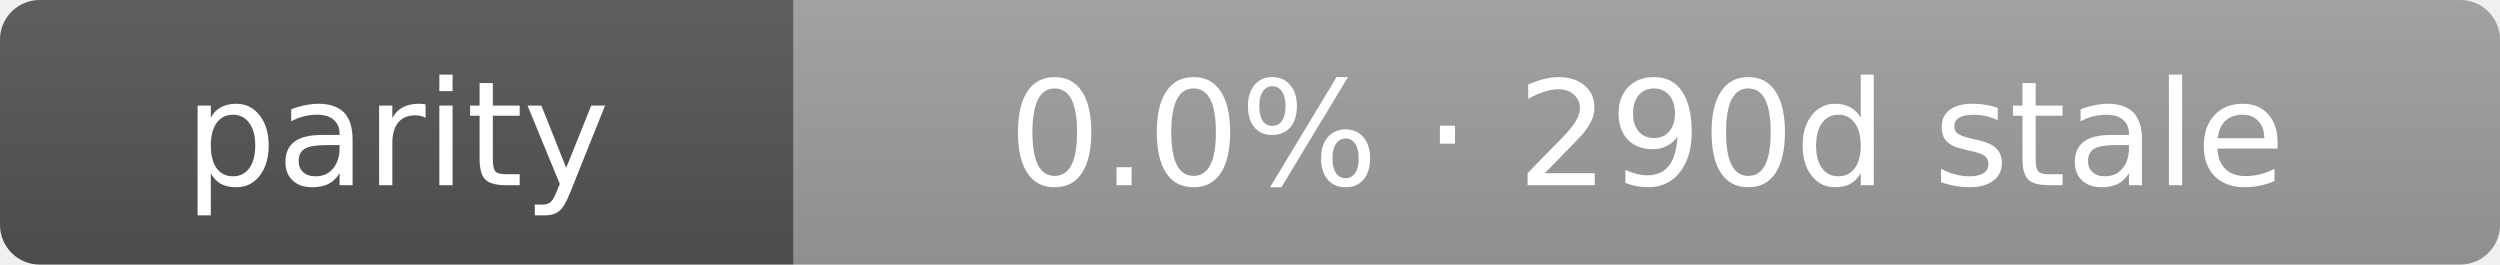
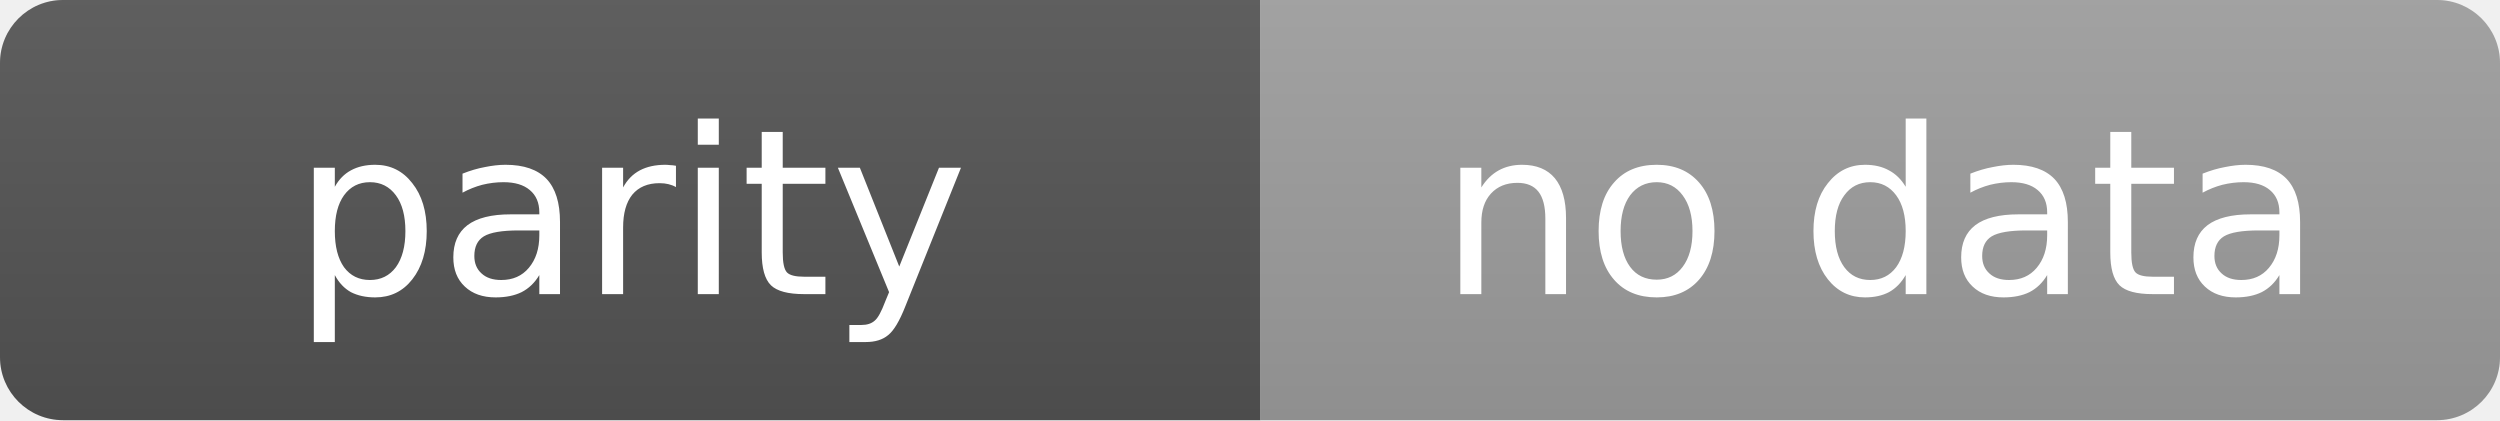
- <svg xmlns="http://www.w3.org/2000/svg" width="189" height="20" role="img" aria-label="parity: 0.0% · 290d stale">
+ <svg xmlns="http://www.w3.org/2000/svg" width="119" height="20" role="img" aria-label="parity: no data">
  <linearGradient id="s" x2="0" y2="100%">
    <stop offset="0" stop-color="#bbb" stop-opacity=".1" />
    <stop offset="1" stop-opacity=".1" />
  </linearGradient>
  <clipPath id="r">
-     <rect width="189" height="20" rx="3" fill="#fff" />
+     <rect width="119" height="20" rx="3" fill="#fff" />
  </clipPath>
  <g clip-path="url(#r)">
    <rect width="60" height="20" fill="#555" />
-     <rect x="60" width="129" height="20" fill="#9f9f9f" />
-     <rect width="189" height="20" fill="url(#s)" />
+     <rect x="60" width="59" height="20" fill="#9f9f9f" />
+     <rect width="119" height="20" fill="url(#s)" />
  </g>
  <g fill="#fff" text-anchor="middle" font-family="Verdana,Geneva,DejaVu Sans,sans-serif" text-rendering="geometricPrecision" font-size="11">
    <text x="30.0" y="14">parity</text>
-     <text x="124.5" y="14">0.0% · 290d stale</text>
+     <text x="89.5" y="14">no data</text>
  </g>
</svg>
